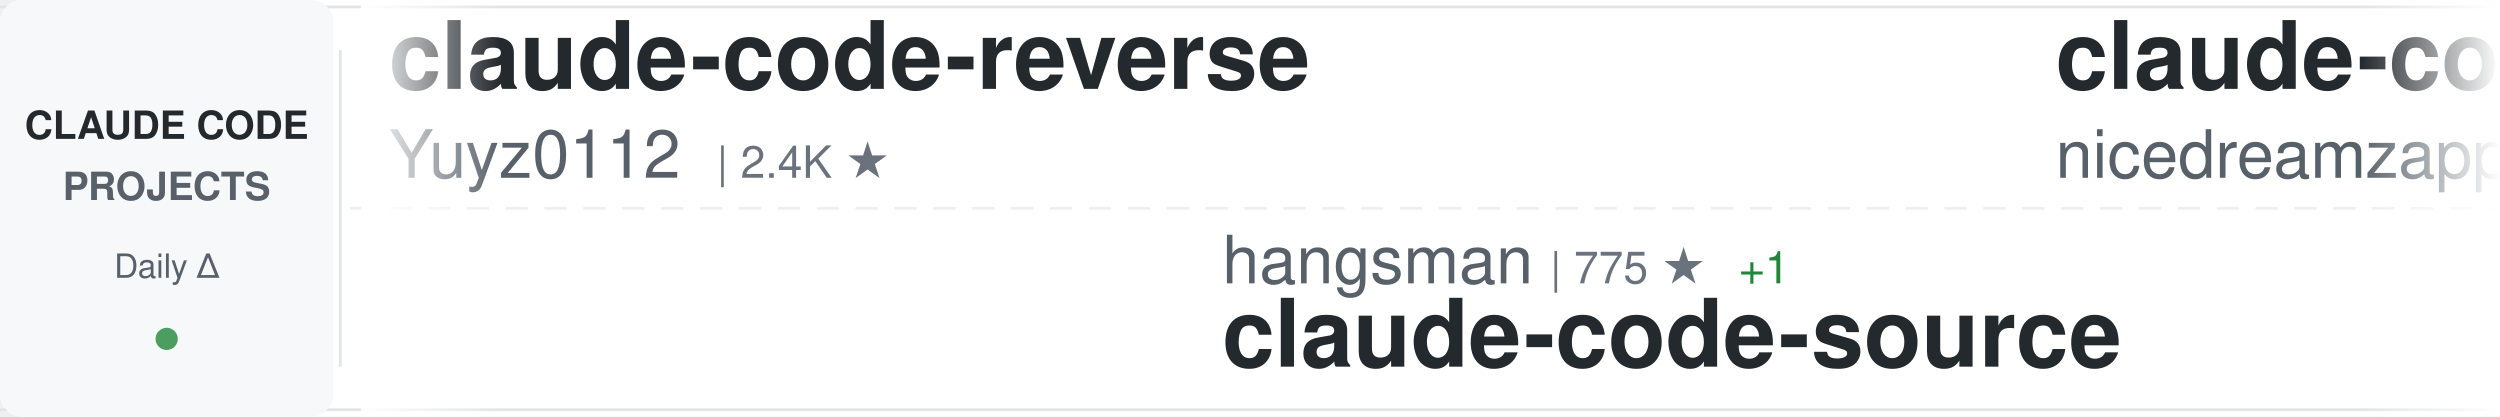
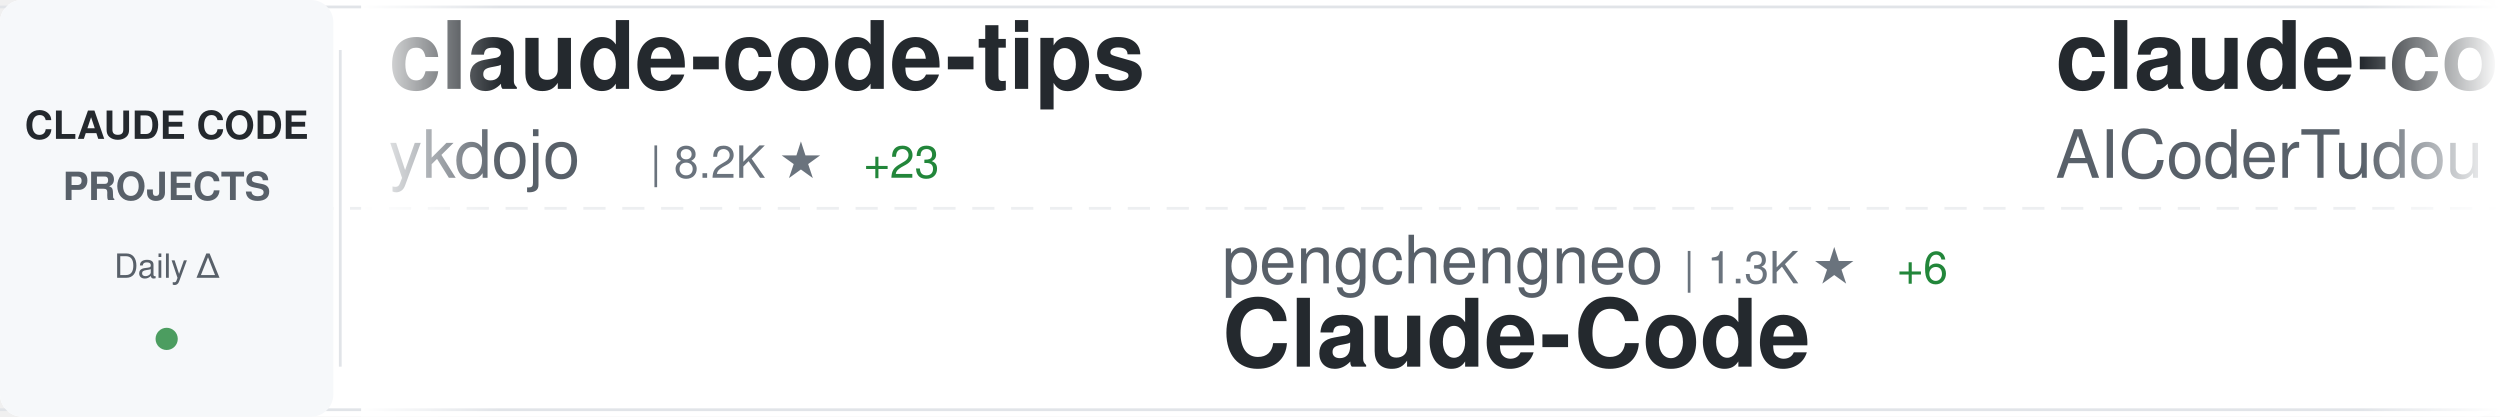
<svg xmlns="http://www.w3.org/2000/svg" width="900" height="150">
  <defs>
    <linearGradient id="awesomeLeftFade" x1="0%" y1="0%" x2="100%" y2="0%">
      <stop offset="0%" style="stop-color:#ffffff;stop-opacity:1" />
      <stop offset="100%" style="stop-color:#ffffff;stop-opacity:0" />
    </linearGradient>
    <linearGradient id="awesomeRightFade" x1="0%" y1="0%" x2="100%" y2="0%">
      <stop offset="0%" style="stop-color:#ffffff;stop-opacity:0" />
      <stop offset="100%" style="stop-color:#ffffff;stop-opacity:1" />
    </linearGradient>
  </defs>
  <rect width="900" height="150" fill="#ffffff" rx="8" />
  <rect x="0" y="2" width="900" height="1" fill="#e1e4e8" />
  <rect x="0" y="147" width="900" height="1" fill="#e1e4e8" />
  <line x1="0" y1="75" x2="900" y2="75" stroke="#e1e4e8" stroke-width="1" stroke-dasharray="8 6" opacity="0.6" />
  <rect x="0" y="0" width="120" height="150" fill="#f6f8fa" rx="8" />
  <text x="60" y="50" font-family="-apple-system, BlinkMacSystemFont, 'Segoe UI', Helvetica, Arial, sans-serif" font-size="14" font-weight="600" fill="#24292e" text-anchor="middle">CLAUDE CODE</text>
  <text x="60" y="72" font-family="-apple-system, BlinkMacSystemFont, 'Segoe UI', Helvetica, Arial, sans-serif" font-size="14" font-weight="600" fill="#586069" text-anchor="middle">PROJECTS</text>
  <text x="60" y="100" font-family="-apple-system, BlinkMacSystemFont, 'Segoe UI', Helvetica, Arial, sans-serif" font-size="12" font-weight="500" fill="#586069" text-anchor="middle">Daily Δ</text>
  <circle cx="60" cy="122" r="4" fill="#22863a" opacity="0.8" />
  <rect x="122" y="18" width="1" height="114" fill="#e1e4e8" />
  <clipPath id="awesomeTickerClip">
    <rect x="130" y="0" width="770" height="150" />
  </clipPath>
  <g clip-path="url(#awesomeTickerClip)">
    <g id="awesomeTickerItems">
      <animateTransform attributeName="transform" attributeType="XML" type="translate" from="0 0" to="-3000 0" dur="54s" repeatCount="indefinite" />
      <g transform="translate(0, 0)">
-         <text x="140" y="32" font-family="-apple-system, BlinkMacSystemFont, 'Segoe UI', Helvetica, Arial, sans-serif" font-size="34" font-weight="600" fill="#24292e">claude-code-reverse</text>
-         <text x="140" y="64" font-family="-apple-system, BlinkMacSystemFont, 'Segoe UI', Helvetica, Arial, sans-serif" font-size="24" font-weight="400" fill="#586069">Yuyz0112</text>
-         <text x="258" y="64" font-family="-apple-system, BlinkMacSystemFont, 'Segoe UI', Helvetica, Arial, sans-serif" font-size="16" font-weight="500" fill="#6a737d">| 2.4K ★</text>
+         <text x="140" y="32" font-family="-apple-system, BlinkMacSystemFont, 'Segoe UI', Helvetica, Arial, sans-serif" font-size="34" font-weight="600" fill="#24292e">claude-code-tips</text>
+         <text x="140" y="64" font-family="-apple-system, BlinkMacSystemFont, 'Segoe UI', Helvetica, Arial, sans-serif" font-size="24" font-weight="400" fill="#586069">ykdojo</text>
+         <text x="234" y="64" font-family="-apple-system, BlinkMacSystemFont, 'Segoe UI', Helvetica, Arial, sans-serif" font-size="16" font-weight="500" fill="#6a737d">| 8.2K ★</text>
+         <text x="311" y="64" font-family="-apple-system, BlinkMacSystemFont, 'Segoe UI', Helvetica, Arial, sans-serif" font-size="16" font-weight="500" fill="#22863a"> +23</text>
      </g>
      <g transform="translate(300, 0)">
-         <text x="140" y="102" font-family="-apple-system, BlinkMacSystemFont, 'Segoe UI', Helvetica, Arial, sans-serif" font-size="24" font-weight="400" fill="#586069">hangsman</text>
-         <text x="258" y="102" font-family="-apple-system, BlinkMacSystemFont, 'Segoe UI', Helvetica, Arial, sans-serif" font-size="16" font-weight="500" fill="#6a737d">| 775 ★</text>
-         <text x="326" y="102" font-family="-apple-system, BlinkMacSystemFont, 'Segoe UI', Helvetica, Arial, sans-serif" font-size="16" font-weight="500" fill="#22863a"> +1</text>
-         <text x="140" y="132" font-family="-apple-system, BlinkMacSystemFont, 'Segoe UI', Helvetica, Arial, sans-serif" font-size="34" font-weight="600" fill="#24292e">claude-code-source</text>
+         <text x="140" y="102" font-family="-apple-system, BlinkMacSystemFont, 'Segoe UI', Helvetica, Arial, sans-serif" font-size="24" font-weight="400" fill="#586069">pengchengneo</text>
+         <text x="306" y="102" font-family="-apple-system, BlinkMacSystemFont, 'Segoe UI', Helvetica, Arial, sans-serif" font-size="16" font-weight="500" fill="#6a737d">| 1.3K ★</text>
+         <text x="383" y="102" font-family="-apple-system, BlinkMacSystemFont, 'Segoe UI', Helvetica, Arial, sans-serif" font-size="16" font-weight="500" fill="#22863a"> +6</text>
+         <text x="140" y="132" font-family="-apple-system, BlinkMacSystemFont, 'Segoe UI', Helvetica, Arial, sans-serif" font-size="34" font-weight="600" fill="#24292e">Claude-Code</text>
      </g>
      <g transform="translate(600, 0)">
-         <text x="140" y="32" font-family="-apple-system, BlinkMacSystemFont, 'Segoe UI', Helvetica, Arial, sans-serif" font-size="34" font-weight="600" fill="#24292e">claude-code-local</text>
-         <text x="140" y="64" font-family="-apple-system, BlinkMacSystemFont, 'Segoe UI', Helvetica, Arial, sans-serif" font-size="24" font-weight="400" fill="#586069">nicedreamzapp</text>
-         <text x="318" y="64" font-family="-apple-system, BlinkMacSystemFont, 'Segoe UI', Helvetica, Arial, sans-serif" font-size="16" font-weight="500" fill="#6a737d">| 2.6K ★</text>
-         <text x="395" y="64" font-family="-apple-system, BlinkMacSystemFont, 'Segoe UI', Helvetica, Arial, sans-serif" font-size="16" font-weight="500" fill="#22863a"> +14</text>
+         <text x="140" y="32" font-family="-apple-system, BlinkMacSystemFont, 'Segoe UI', Helvetica, Arial, sans-serif" font-size="34" font-weight="600" fill="#24292e">claude-code-tudou</text>
+         <text x="140" y="64" font-family="-apple-system, BlinkMacSystemFont, 'Segoe UI', Helvetica, Arial, sans-serif" font-size="24" font-weight="400" fill="#586069">AICoderTudou</text>
+         <text x="306" y="64" font-family="-apple-system, BlinkMacSystemFont, 'Segoe UI', Helvetica, Arial, sans-serif" font-size="16" font-weight="500" fill="#6a737d">| 500 ★</text>
+         <text x="374" y="64" font-family="-apple-system, BlinkMacSystemFont, 'Segoe UI', Helvetica, Arial, sans-serif" font-size="16" font-weight="500" fill="#22863a"> +1</text>
      </g>
      <g transform="translate(900, 0)">
-         <text x="140" y="102" font-family="-apple-system, BlinkMacSystemFont, 'Segoe UI', Helvetica, Arial, sans-serif" font-size="24" font-weight="400" fill="#586069">shanraisshan</text>
-         <text x="306" y="102" font-family="-apple-system, BlinkMacSystemFont, 'Segoe UI', Helvetica, Arial, sans-serif" font-size="16" font-weight="500" fill="#6a737d">| 52.8K ★</text>
-         <text x="392" y="102" font-family="-apple-system, BlinkMacSystemFont, 'Segoe UI', Helvetica, Arial, sans-serif" font-size="16" font-weight="500" fill="#22863a"> +218</text>
-         <text x="140" y="132" font-family="-apple-system, BlinkMacSystemFont, 'Segoe UI', Helvetica, Arial, sans-serif" font-size="34" font-weight="600" fill="#24292e">claude-code-best-practic...</text>
+         <text x="140" y="102" font-family="-apple-system, BlinkMacSystemFont, 'Segoe UI', Helvetica, Arial, sans-serif" font-size="24" font-weight="400" fill="#586069">anthropics</text>
+         <text x="282" y="102" font-family="-apple-system, BlinkMacSystemFont, 'Segoe UI', Helvetica, Arial, sans-serif" font-size="16" font-weight="500" fill="#6a737d">| 7.6K ★</text>
+         <text x="359" y="102" font-family="-apple-system, BlinkMacSystemFont, 'Segoe UI', Helvetica, Arial, sans-serif" font-size="16" font-weight="500" fill="#22863a"> +17</text>
+         <text x="140" y="132" font-family="-apple-system, BlinkMacSystemFont, 'Segoe UI', Helvetica, Arial, sans-serif" font-size="34" font-weight="600" fill="#24292e">claude-code-action</text>
      </g>
      <g transform="translate(1200, 0)">
-         <text x="140" y="32" font-family="-apple-system, BlinkMacSystemFont, 'Segoe UI', Helvetica, Arial, sans-serif" font-size="34" font-weight="600" fill="#24292e">claude-code-ultimate-gui...</text>
-         <text x="140" y="64" font-family="-apple-system, BlinkMacSystemFont, 'Segoe UI', Helvetica, Arial, sans-serif" font-size="24" font-weight="400" fill="#586069">FlorianBruniaux</text>
-         <text x="342" y="64" font-family="-apple-system, BlinkMacSystemFont, 'Segoe UI', Helvetica, Arial, sans-serif" font-size="16" font-weight="500" fill="#6a737d">| 4.3K ★</text>
-         <text x="419" y="64" font-family="-apple-system, BlinkMacSystemFont, 'Segoe UI', Helvetica, Arial, sans-serif" font-size="16" font-weight="500" fill="#22863a"> +12</text>
+         <text x="140" y="32" font-family="-apple-system, BlinkMacSystemFont, 'Segoe UI', Helvetica, Arial, sans-serif" font-size="34" font-weight="600" fill="#24292e">Claude-Code-Source-Study</text>
+         <text x="140" y="64" font-family="-apple-system, BlinkMacSystemFont, 'Segoe UI', Helvetica, Arial, sans-serif" font-size="24" font-weight="400" fill="#586069">luyao618</text>
+         <text x="258" y="64" font-family="-apple-system, BlinkMacSystemFont, 'Segoe UI', Helvetica, Arial, sans-serif" font-size="16" font-weight="500" fill="#6a737d">| 1.4K ★</text>
+         <text x="335" y="64" font-family="-apple-system, BlinkMacSystemFont, 'Segoe UI', Helvetica, Arial, sans-serif" font-size="16" font-weight="500" fill="#22863a"> +7</text>
      </g>
      <g transform="translate(1500, 0)">
-         <text x="140" y="102" font-family="-apple-system, BlinkMacSystemFont, 'Segoe UI', Helvetica, Arial, sans-serif" font-size="24" font-weight="400" fill="#586069">alirezarezvani</text>
-         <text x="330" y="102" font-family="-apple-system, BlinkMacSystemFont, 'Segoe UI', Helvetica, Arial, sans-serif" font-size="16" font-weight="500" fill="#6a737d">| 14.7K ★</text>
-         <text x="416" y="102" font-family="-apple-system, BlinkMacSystemFont, 'Segoe UI', Helvetica, Arial, sans-serif" font-size="16" font-weight="500" fill="#22863a"> +111</text>
-         <text x="140" y="132" font-family="-apple-system, BlinkMacSystemFont, 'Segoe UI', Helvetica, Arial, sans-serif" font-size="34" font-weight="600" fill="#24292e">claude-skills</text>
+         <text x="140" y="102" font-family="-apple-system, BlinkMacSystemFont, 'Segoe UI', Helvetica, Arial, sans-serif" font-size="24" font-weight="400" fill="#586069">anthropics</text>
+         <text x="282" y="102" font-family="-apple-system, BlinkMacSystemFont, 'Segoe UI', Helvetica, Arial, sans-serif" font-size="16" font-weight="500" fill="#6a737d">| 821 ★</text>
+         <text x="350" y="102" font-family="-apple-system, BlinkMacSystemFont, 'Segoe UI', Helvetica, Arial, sans-serif" font-size="16" font-weight="500" fill="#22863a"> +1</text>
+         <text x="140" y="132" font-family="-apple-system, BlinkMacSystemFont, 'Segoe UI', Helvetica, Arial, sans-serif" font-size="34" font-weight="600" fill="#24292e">claude-code-base-action</text>
      </g>
      <g transform="translate(1800, 0)">
-         <text x="140" y="32" font-family="-apple-system, BlinkMacSystemFont, 'Segoe UI', Helvetica, Arial, sans-serif" font-size="34" font-weight="600" fill="#24292e">claude-code-from-scratch</text>
-         <text x="140" y="64" font-family="-apple-system, BlinkMacSystemFont, 'Segoe UI', Helvetica, Arial, sans-serif" font-size="24" font-weight="400" fill="#586069">Windy3f3f3f3f</text>
-         <text x="318" y="64" font-family="-apple-system, BlinkMacSystemFont, 'Segoe UI', Helvetica, Arial, sans-serif" font-size="16" font-weight="500" fill="#6a737d">| 1.2K ★</text>
-         <text x="395" y="64" font-family="-apple-system, BlinkMacSystemFont, 'Segoe UI', Helvetica, Arial, sans-serif" font-size="16" font-weight="500" fill="#22863a"> +11</text>
+         <text x="140" y="32" font-family="-apple-system, BlinkMacSystemFont, 'Segoe UI', Helvetica, Arial, sans-serif" font-size="34" font-weight="600" fill="#24292e">claude-code-pm-course</text>
+         <text x="140" y="64" font-family="-apple-system, BlinkMacSystemFont, 'Segoe UI', Helvetica, Arial, sans-serif" font-size="24" font-weight="400" fill="#586069">carlvellotti</text>
+         <text x="306" y="64" font-family="-apple-system, BlinkMacSystemFont, 'Segoe UI', Helvetica, Arial, sans-serif" font-size="16" font-weight="500" fill="#6a737d">| 2.0K ★</text>
+         <text x="383" y="64" font-family="-apple-system, BlinkMacSystemFont, 'Segoe UI', Helvetica, Arial, sans-serif" font-size="16" font-weight="500" fill="#22863a"> +4</text>
      </g>
      <g transform="translate(2100, 0)">
-         <text x="140" y="102" font-family="-apple-system, BlinkMacSystemFont, 'Segoe UI', Helvetica, Arial, sans-serif" font-size="24" font-weight="400" fill="#586069">sugyan</text>
-         <text x="234" y="102" font-family="-apple-system, BlinkMacSystemFont, 'Segoe UI', Helvetica, Arial, sans-serif" font-size="16" font-weight="500" fill="#6a737d">| 1.1K ★</text>
-         <text x="311" y="102" font-family="-apple-system, BlinkMacSystemFont, 'Segoe UI', Helvetica, Arial, sans-serif" font-size="16" font-weight="500" fill="#22863a"> +3</text>
-         <text x="140" y="132" font-family="-apple-system, BlinkMacSystemFont, 'Segoe UI', Helvetica, Arial, sans-serif" font-size="34" font-weight="600" fill="#24292e">claude-code-webui</text>
+         <text x="140" y="102" font-family="-apple-system, BlinkMacSystemFont, 'Segoe UI', Helvetica, Arial, sans-serif" font-size="24" font-weight="400" fill="#586069">ding113</text>
+         <text x="246" y="102" font-family="-apple-system, BlinkMacSystemFont, 'Segoe UI', Helvetica, Arial, sans-serif" font-size="16" font-weight="500" fill="#6a737d">| 2.8K ★</text>
+         <text x="323" y="102" font-family="-apple-system, BlinkMacSystemFont, 'Segoe UI', Helvetica, Arial, sans-serif" font-size="16" font-weight="500" fill="#22863a"> +10</text>
+         <text x="140" y="132" font-family="-apple-system, BlinkMacSystemFont, 'Segoe UI', Helvetica, Arial, sans-serif" font-size="34" font-weight="600" fill="#24292e">claude-code-hub</text>
      </g>
      <g transform="translate(2400, 0)">
-         <text x="140" y="32" font-family="-apple-system, BlinkMacSystemFont, 'Segoe UI', Helvetica, Arial, sans-serif" font-size="34" font-weight="600" fill="#24292e">free-claude-code</text>
-         <text x="140" y="64" font-family="-apple-system, BlinkMacSystemFont, 'Segoe UI', Helvetica, Arial, sans-serif" font-size="24" font-weight="400" fill="#586069">Alishahryar1</text>
-         <text x="306" y="64" font-family="-apple-system, BlinkMacSystemFont, 'Segoe UI', Helvetica, Arial, sans-serif" font-size="16" font-weight="500" fill="#6a737d">| 24.3K ★</text>
-         <text x="392" y="64" font-family="-apple-system, BlinkMacSystemFont, 'Segoe UI', Helvetica, Arial, sans-serif" font-size="16" font-weight="500" fill="#22863a"> +292</text>
+         <text x="140" y="32" font-family="-apple-system, BlinkMacSystemFont, 'Segoe UI', Helvetica, Arial, sans-serif" font-size="34" font-weight="600" fill="#24292e">claude-code-source</text>
+         <text x="140" y="64" font-family="-apple-system, BlinkMacSystemFont, 'Segoe UI', Helvetica, Arial, sans-serif" font-size="24" font-weight="400" fill="#586069">JrCx7scC</text>
+         <text x="258" y="64" font-family="-apple-system, BlinkMacSystemFont, 'Segoe UI', Helvetica, Arial, sans-serif" font-size="16" font-weight="500" fill="#6a737d">| 367 ★</text>
      </g>
      <g transform="translate(2700, 0)">
-         <text x="140" y="102" font-family="-apple-system, BlinkMacSystemFont, 'Segoe UI', Helvetica, Arial, sans-serif" font-size="24" font-weight="400" fill="#586069">Yeachan-Heo</text>
-         <text x="294" y="102" font-family="-apple-system, BlinkMacSystemFont, 'Segoe UI', Helvetica, Arial, sans-serif" font-size="16" font-weight="500" fill="#6a737d">| 33.7K ★</text>
-         <text x="380" y="102" font-family="-apple-system, BlinkMacSystemFont, 'Segoe UI', Helvetica, Arial, sans-serif" font-size="16" font-weight="500" fill="#22863a"> +157</text>
-         <text x="140" y="132" font-family="-apple-system, BlinkMacSystemFont, 'Segoe UI', Helvetica, Arial, sans-serif" font-size="34" font-weight="600" fill="#24292e">oh-my-claudecode</text>
+         <text x="140" y="102" font-family="-apple-system, BlinkMacSystemFont, 'Segoe UI', Helvetica, Arial, sans-serif" font-size="24" font-weight="400" fill="#586069">snarktank</text>
+         <text x="270" y="102" font-family="-apple-system, BlinkMacSystemFont, 'Segoe UI', Helvetica, Arial, sans-serif" font-size="16" font-weight="500" fill="#6a737d">| 19.0K ★</text>
+         <text x="356" y="102" font-family="-apple-system, BlinkMacSystemFont, 'Segoe UI', Helvetica, Arial, sans-serif" font-size="16" font-weight="500" fill="#22863a"> +69</text>
+         <text x="140" y="132" font-family="-apple-system, BlinkMacSystemFont, 'Segoe UI', Helvetica, Arial, sans-serif" font-size="34" font-weight="600" fill="#24292e">ralph</text>
      </g>
      <g transform="translate(3000, 0)">
-         <text x="140" y="32" font-family="-apple-system, BlinkMacSystemFont, 'Segoe UI', Helvetica, Arial, sans-serif" font-size="34" font-weight="600" fill="#24292e">claude-code-reverse</text>
-         <text x="140" y="64" font-family="-apple-system, BlinkMacSystemFont, 'Segoe UI', Helvetica, Arial, sans-serif" font-size="24" font-weight="400" fill="#586069">Yuyz0112</text>
-         <text x="258" y="64" font-family="-apple-system, BlinkMacSystemFont, 'Segoe UI', Helvetica, Arial, sans-serif" font-size="16" font-weight="500" fill="#6a737d">| 2.4K ★</text>
+         <text x="140" y="32" font-family="-apple-system, BlinkMacSystemFont, 'Segoe UI', Helvetica, Arial, sans-serif" font-size="34" font-weight="600" fill="#24292e">claude-code-tips</text>
+         <text x="140" y="64" font-family="-apple-system, BlinkMacSystemFont, 'Segoe UI', Helvetica, Arial, sans-serif" font-size="24" font-weight="400" fill="#586069">ykdojo</text>
+         <text x="234" y="64" font-family="-apple-system, BlinkMacSystemFont, 'Segoe UI', Helvetica, Arial, sans-serif" font-size="16" font-weight="500" fill="#6a737d">| 8.2K ★</text>
+         <text x="311" y="64" font-family="-apple-system, BlinkMacSystemFont, 'Segoe UI', Helvetica, Arial, sans-serif" font-size="16" font-weight="500" fill="#22863a"> +23</text>
      </g>
      <g transform="translate(3300, 0)">
-         <text x="140" y="102" font-family="-apple-system, BlinkMacSystemFont, 'Segoe UI', Helvetica, Arial, sans-serif" font-size="24" font-weight="400" fill="#586069">hangsman</text>
-         <text x="258" y="102" font-family="-apple-system, BlinkMacSystemFont, 'Segoe UI', Helvetica, Arial, sans-serif" font-size="16" font-weight="500" fill="#6a737d">| 775 ★</text>
-         <text x="326" y="102" font-family="-apple-system, BlinkMacSystemFont, 'Segoe UI', Helvetica, Arial, sans-serif" font-size="16" font-weight="500" fill="#22863a"> +1</text>
-         <text x="140" y="132" font-family="-apple-system, BlinkMacSystemFont, 'Segoe UI', Helvetica, Arial, sans-serif" font-size="34" font-weight="600" fill="#24292e">claude-code-source</text>
+         <text x="140" y="102" font-family="-apple-system, BlinkMacSystemFont, 'Segoe UI', Helvetica, Arial, sans-serif" font-size="24" font-weight="400" fill="#586069">pengchengneo</text>
+         <text x="306" y="102" font-family="-apple-system, BlinkMacSystemFont, 'Segoe UI', Helvetica, Arial, sans-serif" font-size="16" font-weight="500" fill="#6a737d">| 1.3K ★</text>
+         <text x="383" y="102" font-family="-apple-system, BlinkMacSystemFont, 'Segoe UI', Helvetica, Arial, sans-serif" font-size="16" font-weight="500" fill="#22863a"> +6</text>
+         <text x="140" y="132" font-family="-apple-system, BlinkMacSystemFont, 'Segoe UI', Helvetica, Arial, sans-serif" font-size="34" font-weight="600" fill="#24292e">Claude-Code</text>
      </g>
      <g transform="translate(3600, 0)">
-         <text x="140" y="32" font-family="-apple-system, BlinkMacSystemFont, 'Segoe UI', Helvetica, Arial, sans-serif" font-size="34" font-weight="600" fill="#24292e">claude-code-local</text>
-         <text x="140" y="64" font-family="-apple-system, BlinkMacSystemFont, 'Segoe UI', Helvetica, Arial, sans-serif" font-size="24" font-weight="400" fill="#586069">nicedreamzapp</text>
-         <text x="318" y="64" font-family="-apple-system, BlinkMacSystemFont, 'Segoe UI', Helvetica, Arial, sans-serif" font-size="16" font-weight="500" fill="#6a737d">| 2.6K ★</text>
-         <text x="395" y="64" font-family="-apple-system, BlinkMacSystemFont, 'Segoe UI', Helvetica, Arial, sans-serif" font-size="16" font-weight="500" fill="#22863a"> +14</text>
+         <text x="140" y="32" font-family="-apple-system, BlinkMacSystemFont, 'Segoe UI', Helvetica, Arial, sans-serif" font-size="34" font-weight="600" fill="#24292e">claude-code-tudou</text>
+         <text x="140" y="64" font-family="-apple-system, BlinkMacSystemFont, 'Segoe UI', Helvetica, Arial, sans-serif" font-size="24" font-weight="400" fill="#586069">AICoderTudou</text>
+         <text x="306" y="64" font-family="-apple-system, BlinkMacSystemFont, 'Segoe UI', Helvetica, Arial, sans-serif" font-size="16" font-weight="500" fill="#6a737d">| 500 ★</text>
+         <text x="374" y="64" font-family="-apple-system, BlinkMacSystemFont, 'Segoe UI', Helvetica, Arial, sans-serif" font-size="16" font-weight="500" fill="#22863a"> +1</text>
      </g>
      <g transform="translate(3900, 0)">
-         <text x="140" y="102" font-family="-apple-system, BlinkMacSystemFont, 'Segoe UI', Helvetica, Arial, sans-serif" font-size="24" font-weight="400" fill="#586069">shanraisshan</text>
-         <text x="306" y="102" font-family="-apple-system, BlinkMacSystemFont, 'Segoe UI', Helvetica, Arial, sans-serif" font-size="16" font-weight="500" fill="#6a737d">| 52.8K ★</text>
-         <text x="392" y="102" font-family="-apple-system, BlinkMacSystemFont, 'Segoe UI', Helvetica, Arial, sans-serif" font-size="16" font-weight="500" fill="#22863a"> +218</text>
-         <text x="140" y="132" font-family="-apple-system, BlinkMacSystemFont, 'Segoe UI', Helvetica, Arial, sans-serif" font-size="34" font-weight="600" fill="#24292e">claude-code-best-practic...</text>
+         <text x="140" y="102" font-family="-apple-system, BlinkMacSystemFont, 'Segoe UI', Helvetica, Arial, sans-serif" font-size="24" font-weight="400" fill="#586069">anthropics</text>
+         <text x="282" y="102" font-family="-apple-system, BlinkMacSystemFont, 'Segoe UI', Helvetica, Arial, sans-serif" font-size="16" font-weight="500" fill="#6a737d">| 7.6K ★</text>
+         <text x="359" y="102" font-family="-apple-system, BlinkMacSystemFont, 'Segoe UI', Helvetica, Arial, sans-serif" font-size="16" font-weight="500" fill="#22863a"> +17</text>
+         <text x="140" y="132" font-family="-apple-system, BlinkMacSystemFont, 'Segoe UI', Helvetica, Arial, sans-serif" font-size="34" font-weight="600" fill="#24292e">claude-code-action</text>
      </g>
    </g>
  </g>
  <rect x="130" y="0" width="50" height="150" fill="url(#awesomeLeftFade)" />
  <rect x="850" y="0" width="50" height="150" fill="url(#awesomeRightFade)" />
</svg>
